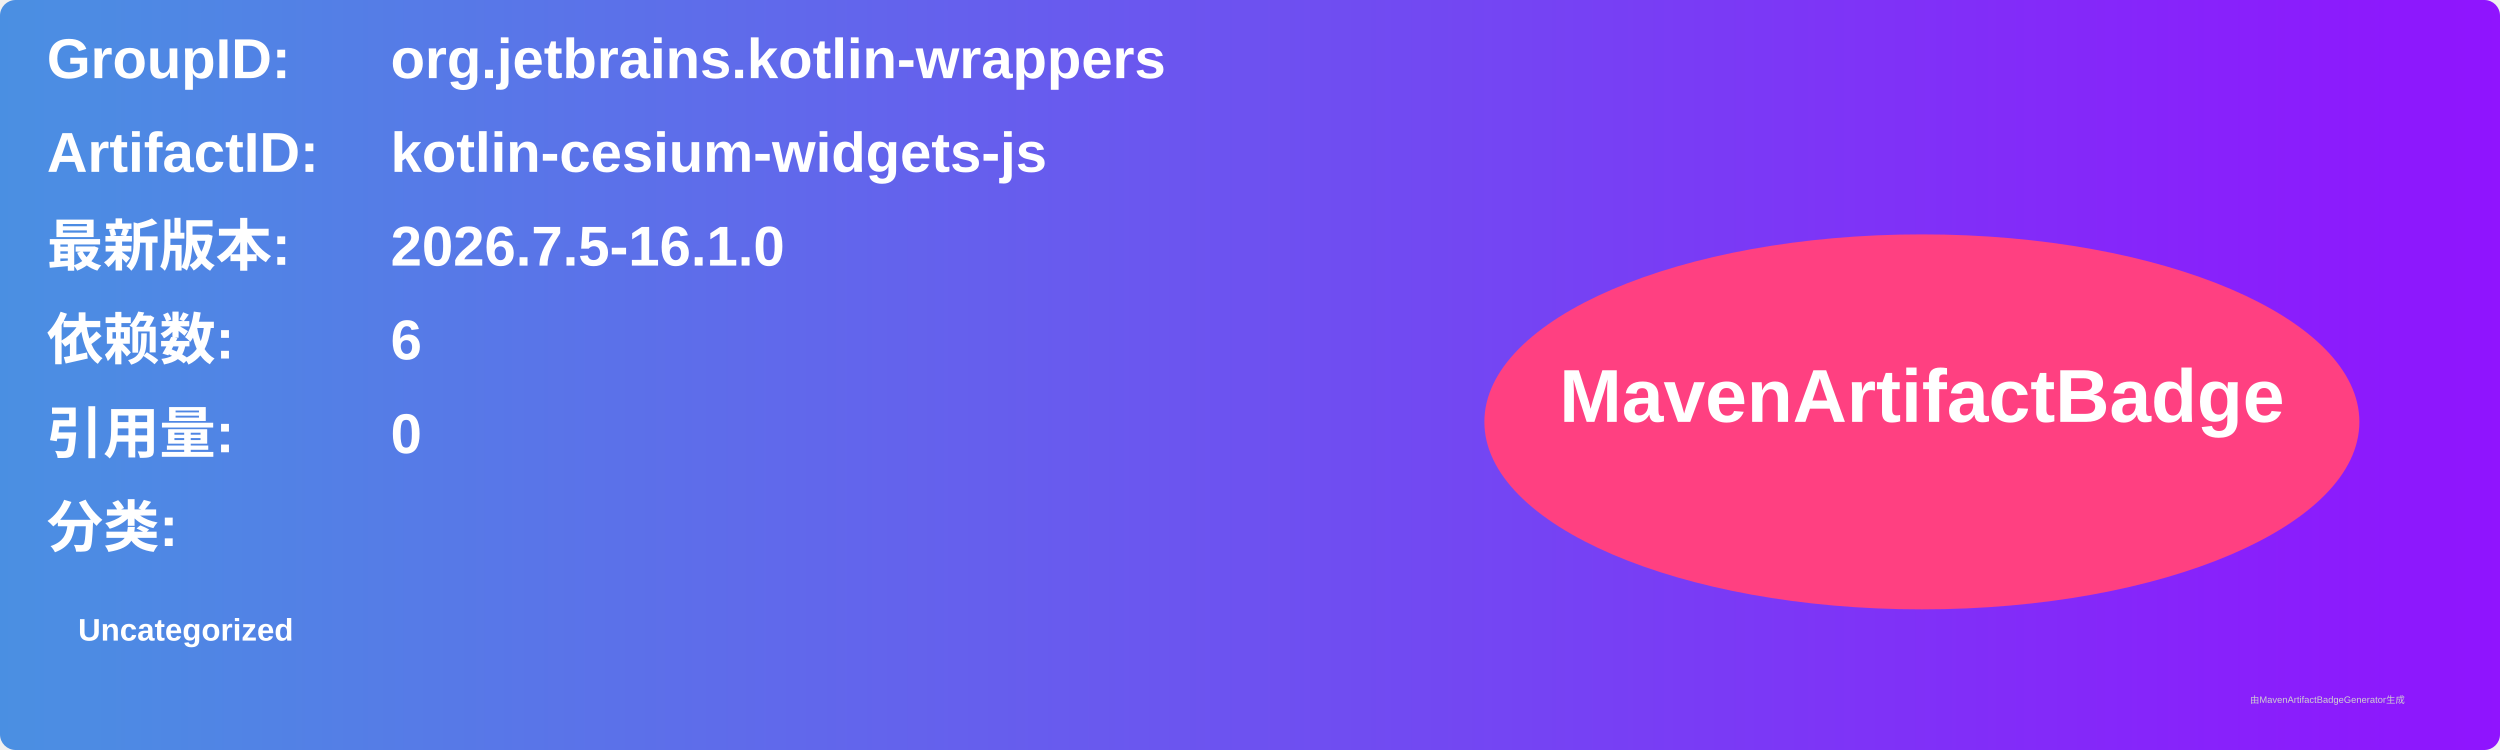
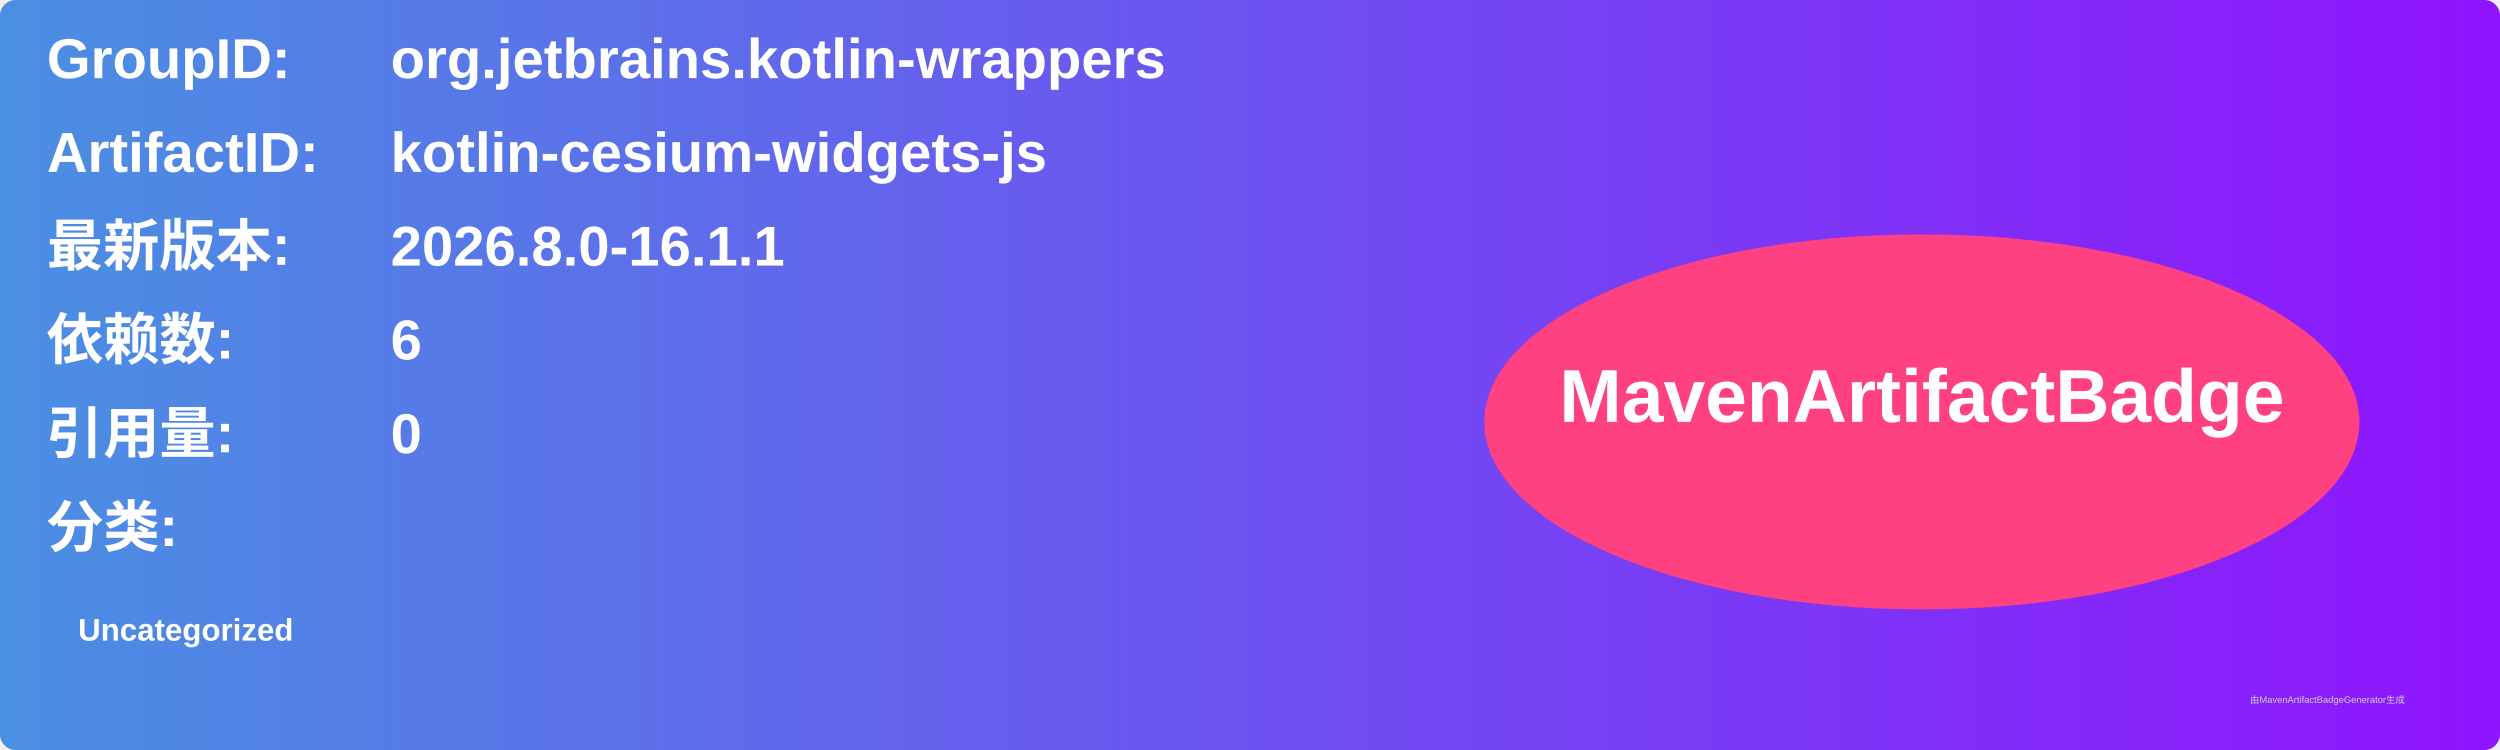
<svg xmlns="http://www.w3.org/2000/svg" width="800" height="240" viewBox="0 0 800 240">
  <linearGradient id="grad" x1="0%" y1="0%" x2="100%" y2="0%">
    <stop offset="0%" stop-color="#4a90e2" />
    <stop offset="100%" stop-color="#9013fe" />
  </linearGradient>
  <rect width="100%" height="100%" rx="5" ry="5" fill="url(#grad)" />
  <g transform="translate(15, 15)">
    <text x="0" y="10" font-family="Arial" font-size="18" fill="white" font-weight="bold" width="260">GroupID:</text>
    <text x="110" y="10" font-family="Arial" font-size="18" fill="white" font-weight="bold" width="460">org.jetbrains.kotlin-wrappers</text>
    <text x="0" y="40" font-family="Arial" font-size="18" fill="white" font-weight="bold" width="260">ArtifactID:</text>
    <text x="110" y="40" font-family="Arial" font-size="18" fill="white" font-weight="bold" width="460">kotlin-cesium-widgets-js</text>
    <text x="0" y="70" font-family="Arial" font-size="18" fill="white" font-weight="bold">最新版本:</text>
    <text x="110" y="70" font-family="Arial" font-size="18" fill="white" font-weight="bold">
-       <tspan font-weight="bold">2026.7.5-16.1.0</tspan>
+       <tspan font-weight="bold">2026.8.0-16.1.1</tspan>
    </text>
    <text x="0" y="100" font-family="Arial" font-size="18" fill="white" font-weight="bold">依赖数: </text>
    <text x="110" y="100" font-family="Arial" font-size="18" fill="white">
      <tspan font-weight="bold">6</tspan>
    </text>
    <text x="0" y="130" font-family="Arial" font-size="18" fill="white" font-weight="bold">引用量: </text>
    <text x="110" y="130" font-family="Arial" font-size="18" fill="white">
      <tspan font-weight="bold">0</tspan>
    </text>
    <text x="0" y="160" font-family="Arial" font-size="18" fill="white" font-weight="bold">分类:</text>
    <text x="10" y="190" font-family="Arial" font-size="10" fill="white">
      <tspan font-weight="bold">Uncategorized</tspan>
    </text>
    <ellipse cx="600" cy="120" rx="140" ry="60" fill="#ff4081" />
    <text x="600" y="120" text-anchor="middle" font-family="Arial" font-size="24" fill="white" font-weight="bold">MavenArtifactBadge</text>
  </g>
  <text x="720" y="225" font-family="Arial" font-size="3" fill="#d0d0d0">由MavenArtifactBadgeGenerator生成</text>
</svg>
